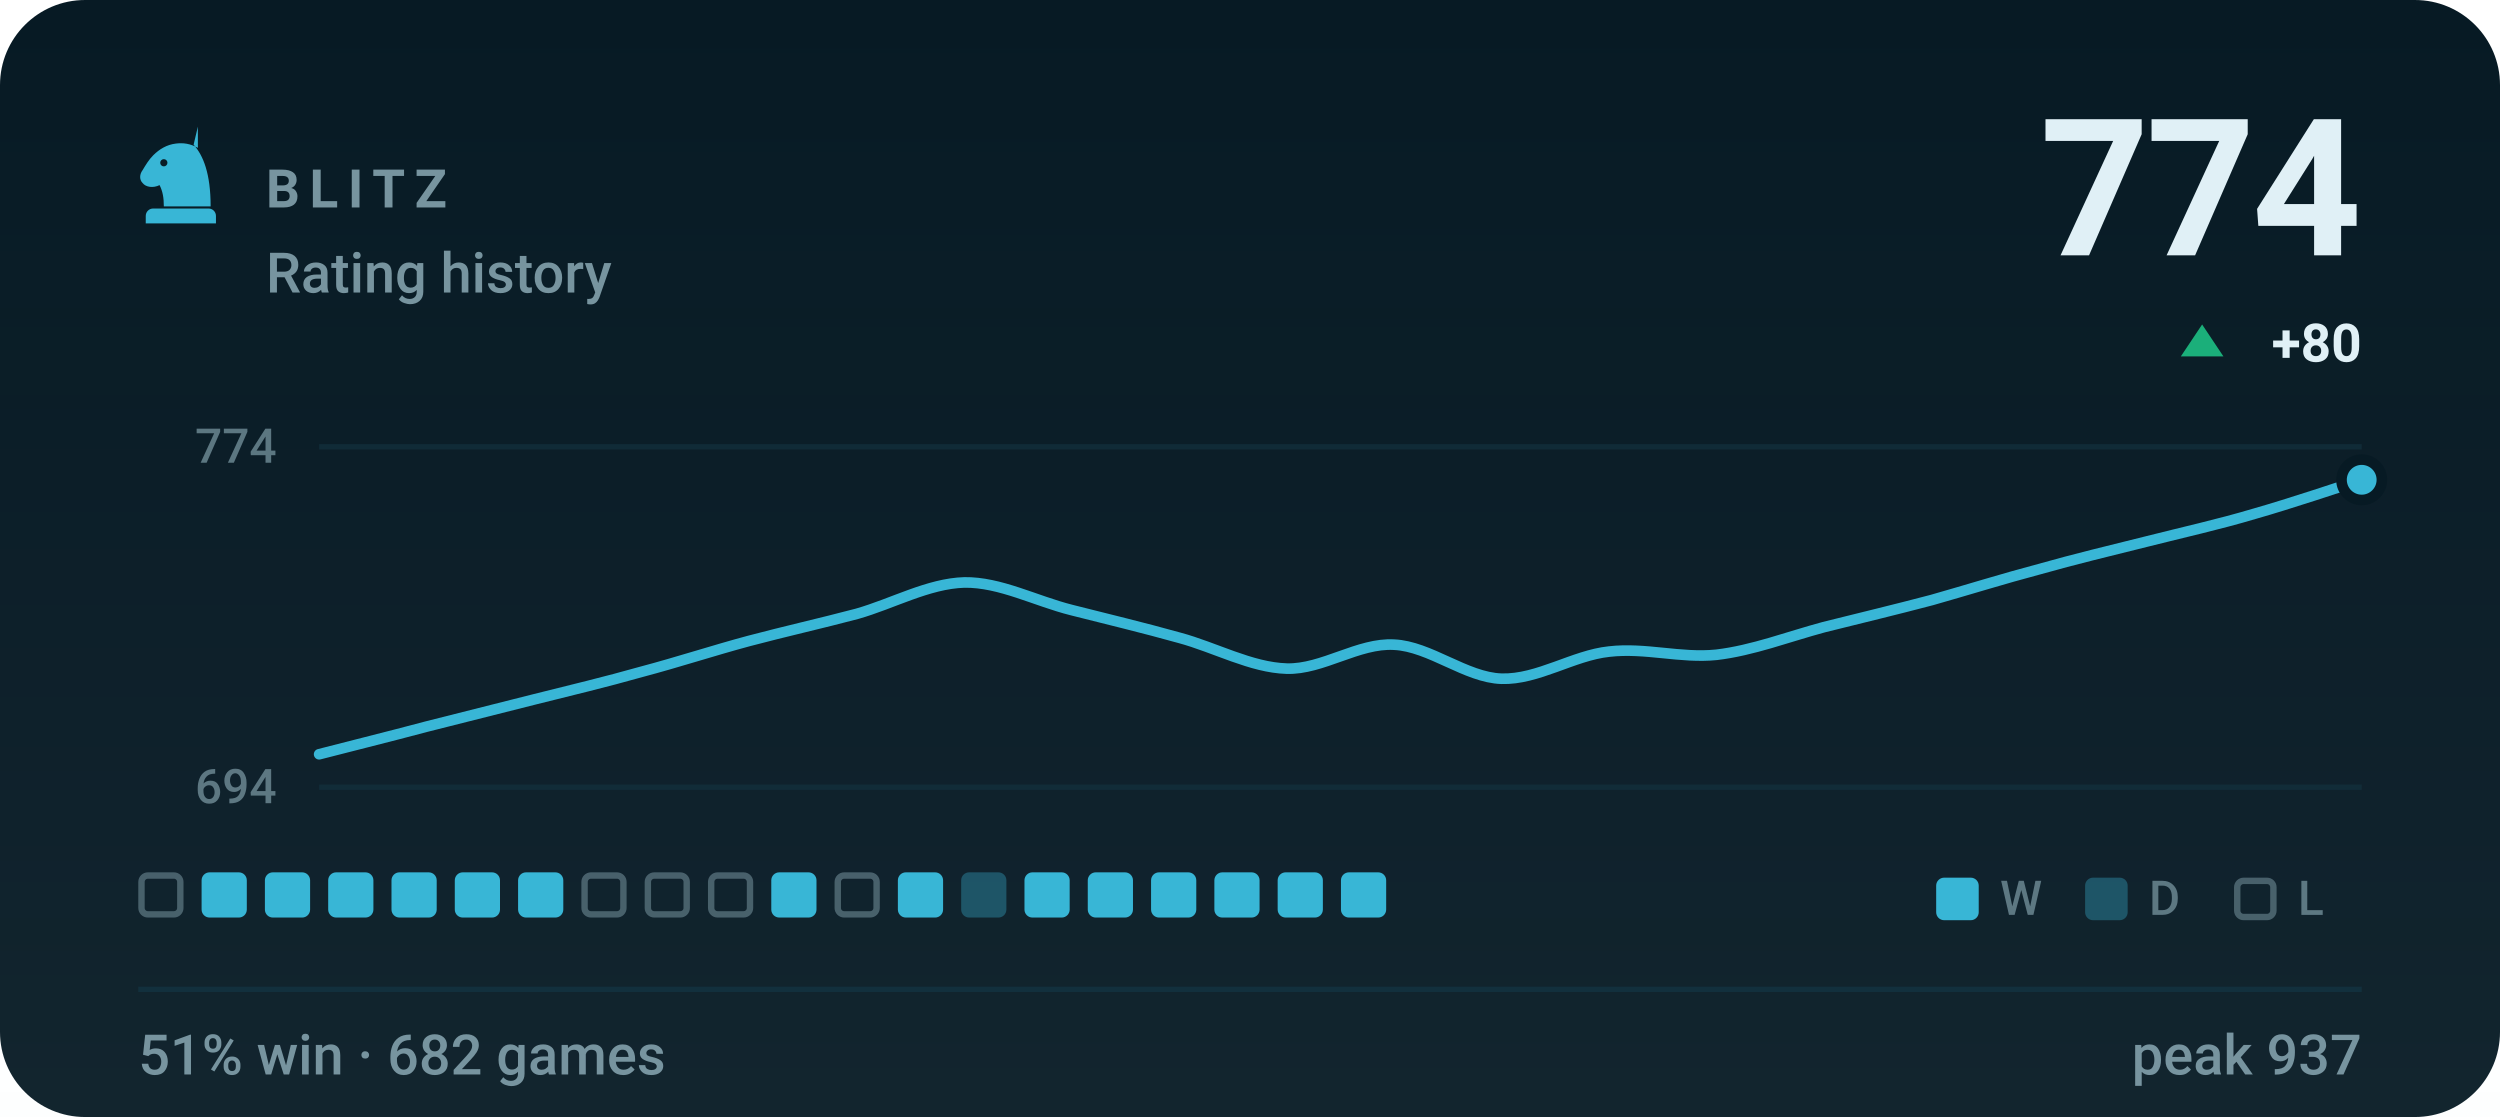
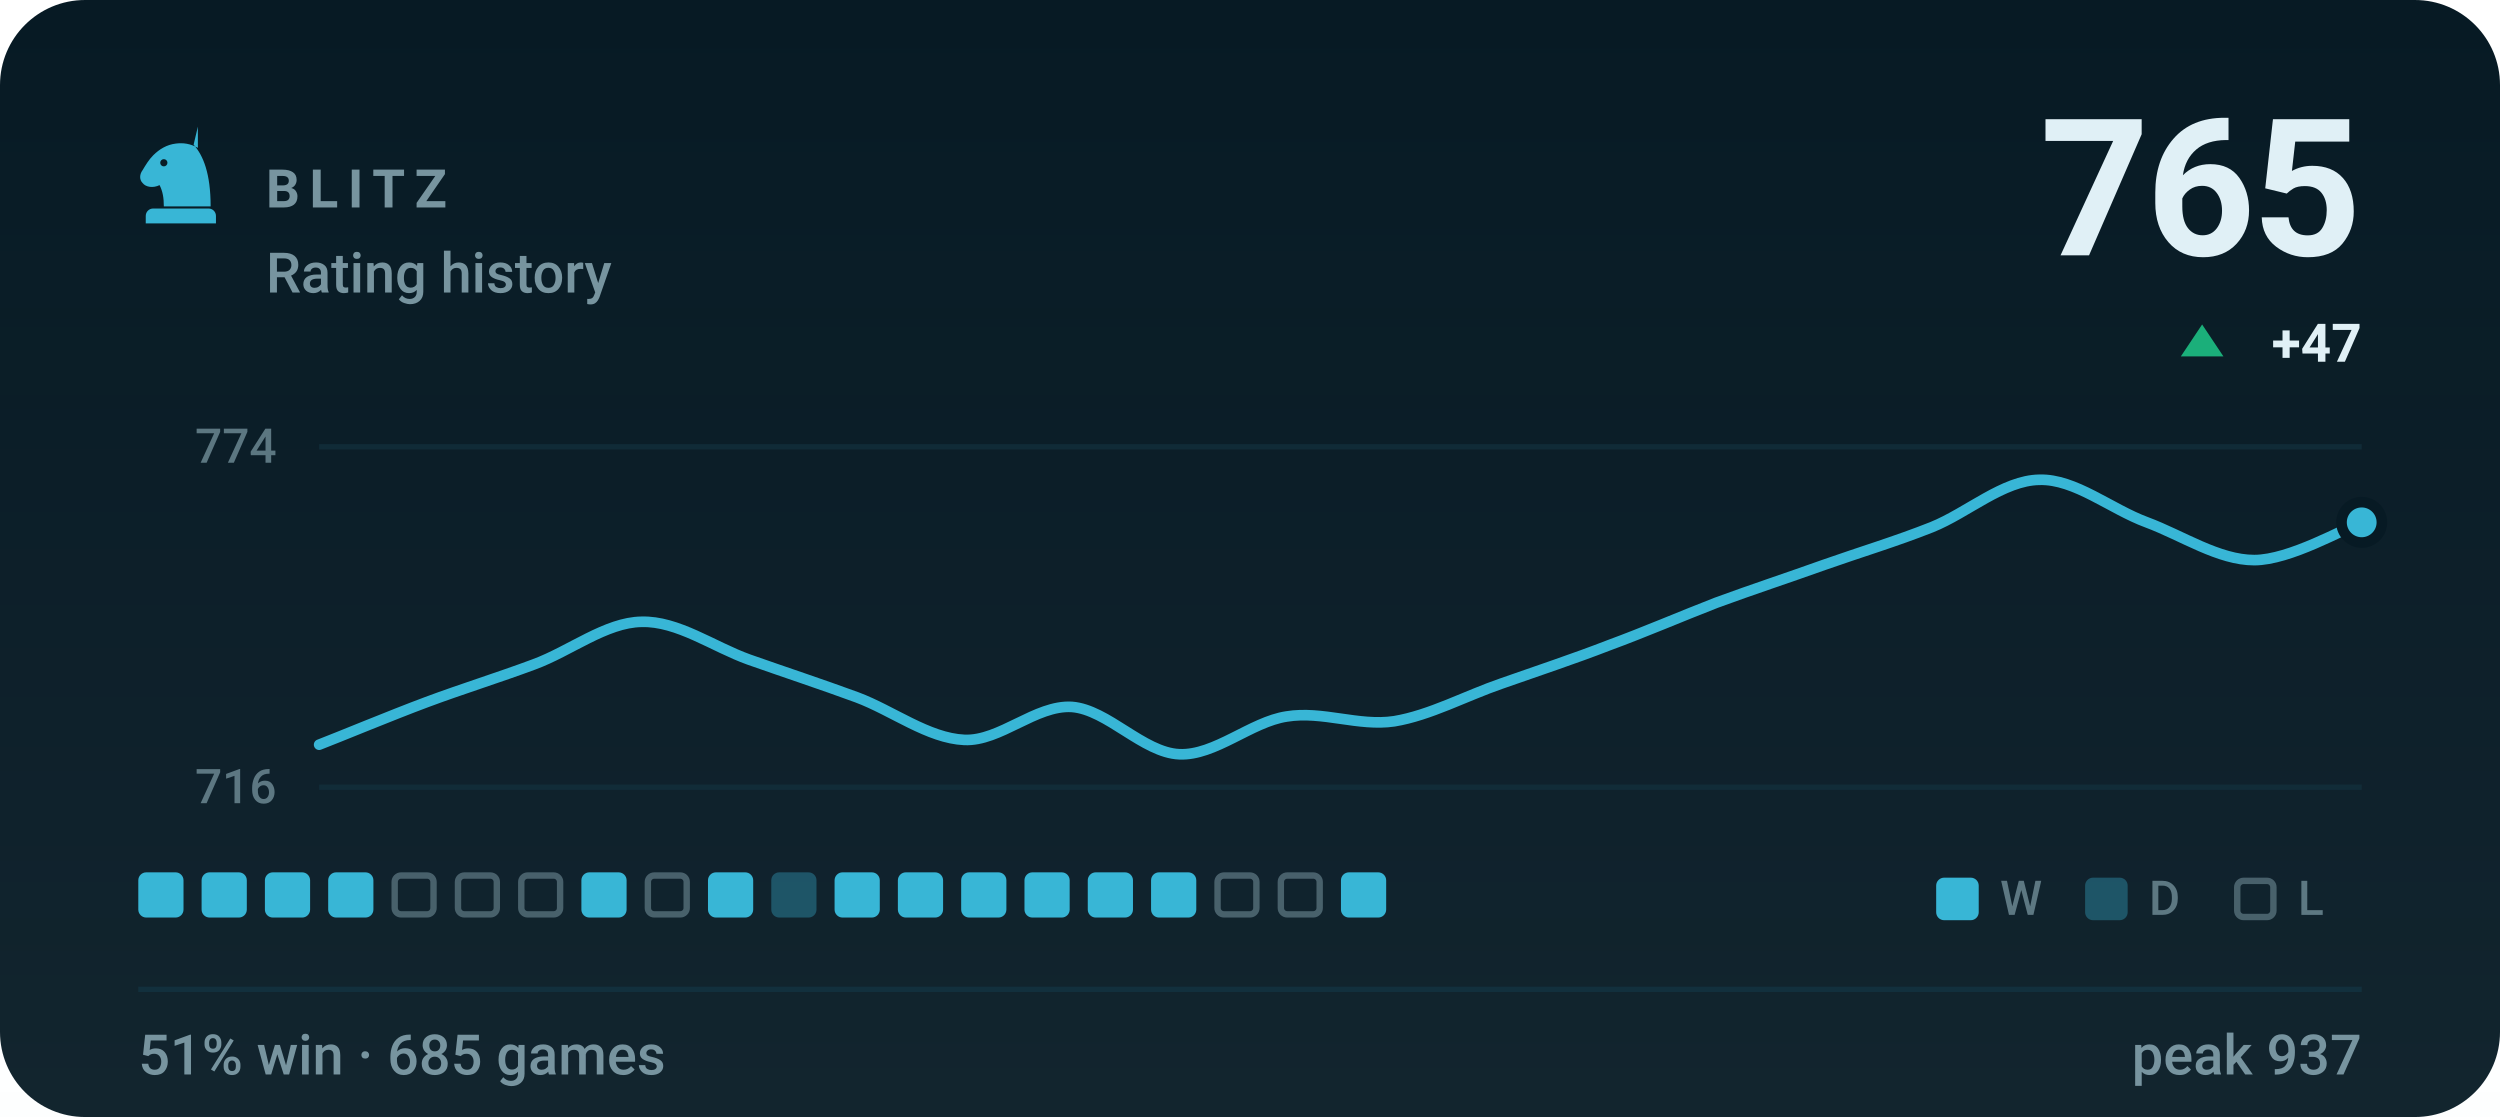
- <svg xmlns="http://www.w3.org/2000/svg" viewBox="0 0 470 210" width="470" height="210" role="img" aria-label="BLITZ rating history, currently 774, 51% win rate over 682 games">
+ <svg xmlns="http://www.w3.org/2000/svg" viewBox="0 0 470 210" width="470" height="210" role="img" aria-label="BLITZ rating history, currently 765, 51% win rate over 685 games">
  <style>svg{font-family:-apple-system,BlinkMacSystemFont,'Segoe UI',Roboto,'Helvetica Neue',Arial,sans-serif}text{fill:#e0f0f6;white-space:pre}.bg{fill:#071a24}.acc{fill:#38b6d6}.win{fill:#1baf7a}.draw{fill:#8b8f96}.loss{fill:#d03b3b}.lbl{font-size:10px;font-weight:600;letter-spacing:.18em;fill:#77949f}.cap{font-size:10.5px;font-weight:500;fill:#77949f}.num{font-family:-apple-system,BlinkMacSystemFont,'Segoe UI',Roboto,'Helvetica Neue',Arial,sans-serif;font-weight:700;letter-spacing:-.02em}.tick{font-size:9px;font-weight:500;fill:#77949f;opacity:.75}.dl{font-size:10px;font-weight:600}.rule{stroke:#12303d;stroke-width:1;fill:none}.grid{stroke:#12303d;stroke-width:1;fill:none;opacity:.7}.ln{fill:none;stroke:#38b6d6;stroke-width:2;stroke-linecap:round;stroke-linejoin:round}.ring{stroke:#071a24;stroke-width:2}.hollow{fill:none;stroke-width:1.5}.sq{fill:#e0f0f6;opacity:.035}</style>
  <rect class="bg" width="470" height="210" rx="16" />
  <defs>
    <linearGradient id="gp" x1="0" y1="0" x2="0" y2="1">
      <stop offset="0" stop-color="#e0f0f6" stop-opacity="0" />
      <stop offset="1" stop-color="#e0f0f6" stop-opacity=".05" />
    </linearGradient>
  </defs>
  <rect width="470" height="210" fill="url(#gp)" />
  <g class="acc" transform="translate(24.0,22.8) scale(0.2)">
    <path fill-rule="evenodd" d="M66 5l-4 17c9 10 16 27 16 58H34c0-8-1-14-4-20-6 3-13 2-16-2-3-3-3-8 0-12 3-5 6-10 10-14 6-6 13-10 21-11 7-1 14 0 21 4zM37.4 39a3.4 3.4 0 1 0-6.8 0 3.4 3.4 0 1 0 6.8 0zM24 82h52c3.9 0 7 3.1 7 7v7H17v-7c0-3.9 3.1-7 7-7z" />
  </g>
  <text class="lbl" x="50" y="39">BLITZ</text>
  <text class="cap" x="50" y="55">Rating history</text>
-   <text class="num" x="444" y="48" text-anchor="end" style="font-size:36px">774</text>
+   <text class="num" x="444" y="48" text-anchor="end" style="font-size:36px">765</text>
  <path fill="#1baf7a" d="M414 61L418 67H410Z" />
-   <text class="dl" x="444" y="68" text-anchor="end" fill="#1baf7a">+80</text>
+   <text class="dl" x="444" y="68" text-anchor="end" fill="#1baf7a">+47</text>
  <line class="grid" x1="60" y1="84" x2="444" y2="84" />
  <line class="grid" x1="60" y1="148" x2="444" y2="148" />
  <text class="tick" x="52" y="87" text-anchor="end">774</text>
-   <text class="tick" x="52" y="151" text-anchor="end">694</text>
-   <path class="ln" d="M60.0 141.8C63.4 140.9 73.5 138.4 80.2 136.6C86.9 134.9 93.7 133.2 100.4 131.5C107.2 129.8 113.9 128.2 120.6 126.3C127.4 124.5 134.1 122.3 140.8 120.5C147.6 118.7 154.3 117.2 161.1 115.4C167.8 113.5 174.5 109.7 181.3 109.5C188.0 109.4 194.7 113.0 201.5 114.7C208.2 116.4 214.9 118.0 221.7 119.9C228.4 121.7 235.2 125.5 241.9 125.7C248.6 125.9 255.4 120.8 262.1 121.2C268.8 121.5 275.6 127.4 282.3 127.6C289.1 127.8 295.8 123.2 302.5 122.5C309.3 121.7 316.0 123.8 322.7 123.1C329.5 122.3 336.2 119.7 342.9 117.9C349.7 116.2 356.4 114.6 363.2 112.8C369.9 110.9 376.6 108.8 383.4 107.0C390.1 105.1 396.8 103.5 403.6 101.8C410.3 100.1 417.1 98.6 423.8 96.6C430.5 94.7 440.6 91.3 444.0 90.2" />
-   <circle class="acc ring" cx="444.0" cy="90.2" r="3.8" />
-   <rect x="26.6" y="164.6" width="7.3" height="7.3" rx="1.2" fill="none" stroke="#77949f" stroke-width="1.2" opacity=".55" />
+   <text class="tick" x="52" y="151" text-anchor="end">716</text>
+   <path class="ln" d="M60.0 140.0C63.4 138.7 73.5 134.5 80.2 132.0C86.9 129.5 93.7 127.4 100.4 124.9C107.2 122.4 113.9 117.0 120.6 116.9C127.4 116.7 134.1 121.6 140.8 124.0C147.6 126.4 154.3 128.6 161.1 131.1C167.8 133.6 174.5 138.8 181.3 139.1C188.0 139.4 194.7 132.5 201.5 132.9C208.2 133.4 214.9 141.5 221.7 141.8C228.4 142.1 235.2 135.7 241.9 134.7C248.6 133.6 255.4 136.6 262.1 135.6C268.8 134.5 275.6 130.8 282.3 128.5C289.1 126.1 295.8 123.9 302.5 121.3C309.3 118.8 316.0 115.9 322.7 113.3C329.5 110.8 336.2 108.6 342.9 106.2C349.7 103.8 356.4 101.8 363.2 99.1C369.9 96.4 376.6 90.3 383.4 90.2C390.1 90.0 396.8 95.7 403.6 98.2C410.3 100.7 417.1 105.3 423.8 105.3C430.5 105.3 440.6 99.4 444.0 98.2" />
+   <circle class="acc ring" cx="444.0" cy="98.2" r="3.8" />
+   <rect x="26.0" y="164" width="8.5" height="8.5" rx="1.5" fill="#38b6d6" />
  <rect x="37.9" y="164" width="8.5" height="8.5" rx="1.5" fill="#38b6d6" />
  <rect x="49.8" y="164" width="8.5" height="8.5" rx="1.5" fill="#38b6d6" />
  <rect x="61.7" y="164" width="8.5" height="8.5" rx="1.5" fill="#38b6d6" />
-   <rect x="73.6" y="164" width="8.5" height="8.5" rx="1.5" fill="#38b6d6" />
-   <rect x="85.5" y="164" width="8.5" height="8.5" rx="1.5" fill="#38b6d6" />
-   <rect x="97.4" y="164" width="8.5" height="8.5" rx="1.5" fill="#38b6d6" />
-   <rect x="109.9" y="164.6" width="7.3" height="7.3" rx="1.2" fill="none" stroke="#77949f" stroke-width="1.2" opacity=".55" />
+   <rect x="74.2" y="164.6" width="7.3" height="7.3" rx="1.2" fill="none" stroke="#77949f" stroke-width="1.2" opacity=".55" />
+   <rect x="86.1" y="164.6" width="7.3" height="7.3" rx="1.2" fill="none" stroke="#77949f" stroke-width="1.2" opacity=".55" />
+   <rect x="98.0" y="164.6" width="7.3" height="7.3" rx="1.2" fill="none" stroke="#77949f" stroke-width="1.2" opacity=".55" />
+   <rect x="109.3" y="164" width="8.5" height="8.5" rx="1.5" fill="#38b6d6" />
  <rect x="121.8" y="164.6" width="7.3" height="7.3" rx="1.2" fill="none" stroke="#77949f" stroke-width="1.2" opacity=".55" />
-   <rect x="133.7" y="164.6" width="7.3" height="7.3" rx="1.2" fill="none" stroke="#77949f" stroke-width="1.2" opacity=".55" />
-   <rect x="145.0" y="164" width="8.5" height="8.5" rx="1.5" fill="#38b6d6" />
-   <rect x="157.5" y="164.6" width="7.3" height="7.3" rx="1.2" fill="none" stroke="#77949f" stroke-width="1.2" opacity=".55" />
+   <rect x="133.1" y="164" width="8.5" height="8.5" rx="1.5" fill="#38b6d6" />
+   <rect x="145.0" y="164" width="8.5" height="8.5" rx="1.5" fill="#38b6d6" opacity=".34" />
+   <rect x="156.9" y="164" width="8.5" height="8.5" rx="1.5" fill="#38b6d6" />
  <rect x="168.8" y="164" width="8.5" height="8.5" rx="1.5" fill="#38b6d6" />
-   <rect x="180.7" y="164" width="8.5" height="8.5" rx="1.5" fill="#38b6d6" opacity=".34" />
+   <rect x="180.7" y="164" width="8.5" height="8.5" rx="1.5" fill="#38b6d6" />
  <rect x="192.6" y="164" width="8.5" height="8.5" rx="1.5" fill="#38b6d6" />
  <rect x="204.5" y="164" width="8.5" height="8.5" rx="1.5" fill="#38b6d6" />
  <rect x="216.4" y="164" width="8.5" height="8.5" rx="1.5" fill="#38b6d6" />
-   <rect x="228.3" y="164" width="8.5" height="8.5" rx="1.5" fill="#38b6d6" />
-   <rect x="240.2" y="164" width="8.5" height="8.5" rx="1.5" fill="#38b6d6" />
+   <rect x="228.9" y="164.6" width="7.3" height="7.3" rx="1.2" fill="none" stroke="#77949f" stroke-width="1.2" opacity=".55" />
+   <rect x="240.8" y="164.6" width="7.3" height="7.3" rx="1.2" fill="none" stroke="#77949f" stroke-width="1.2" opacity=".55" />
  <rect x="252.1" y="164" width="8.5" height="8.5" rx="1.5" fill="#38b6d6" />
  <rect x="364" y="165" width="8" height="8" rx="1.5" fill="#38b6d6" />
  <text class="tick" x="376" y="172">W</text>
  <rect x="392" y="165" width="8" height="8" rx="1.5" fill="#38b6d6" opacity=".34" />
  <text class="tick" x="404" y="172">D</text>
  <rect x="420.6" y="165.6" width="6.8" height="6.8" rx="1.2" fill="none" stroke="#77949f" stroke-width="1.2" opacity=".55" />
  <text class="tick" x="432" y="172">L</text>
  <line class="rule" x1="26" y1="186" x2="444" y2="186" />
-   <text class="cap" x="26" y="202">51% win · 682 games</text>
+   <text class="cap" x="26" y="202">51% win · 685 games</text>
  <text class="cap" x="444" y="202" text-anchor="end">peak 937</text>
</svg>
